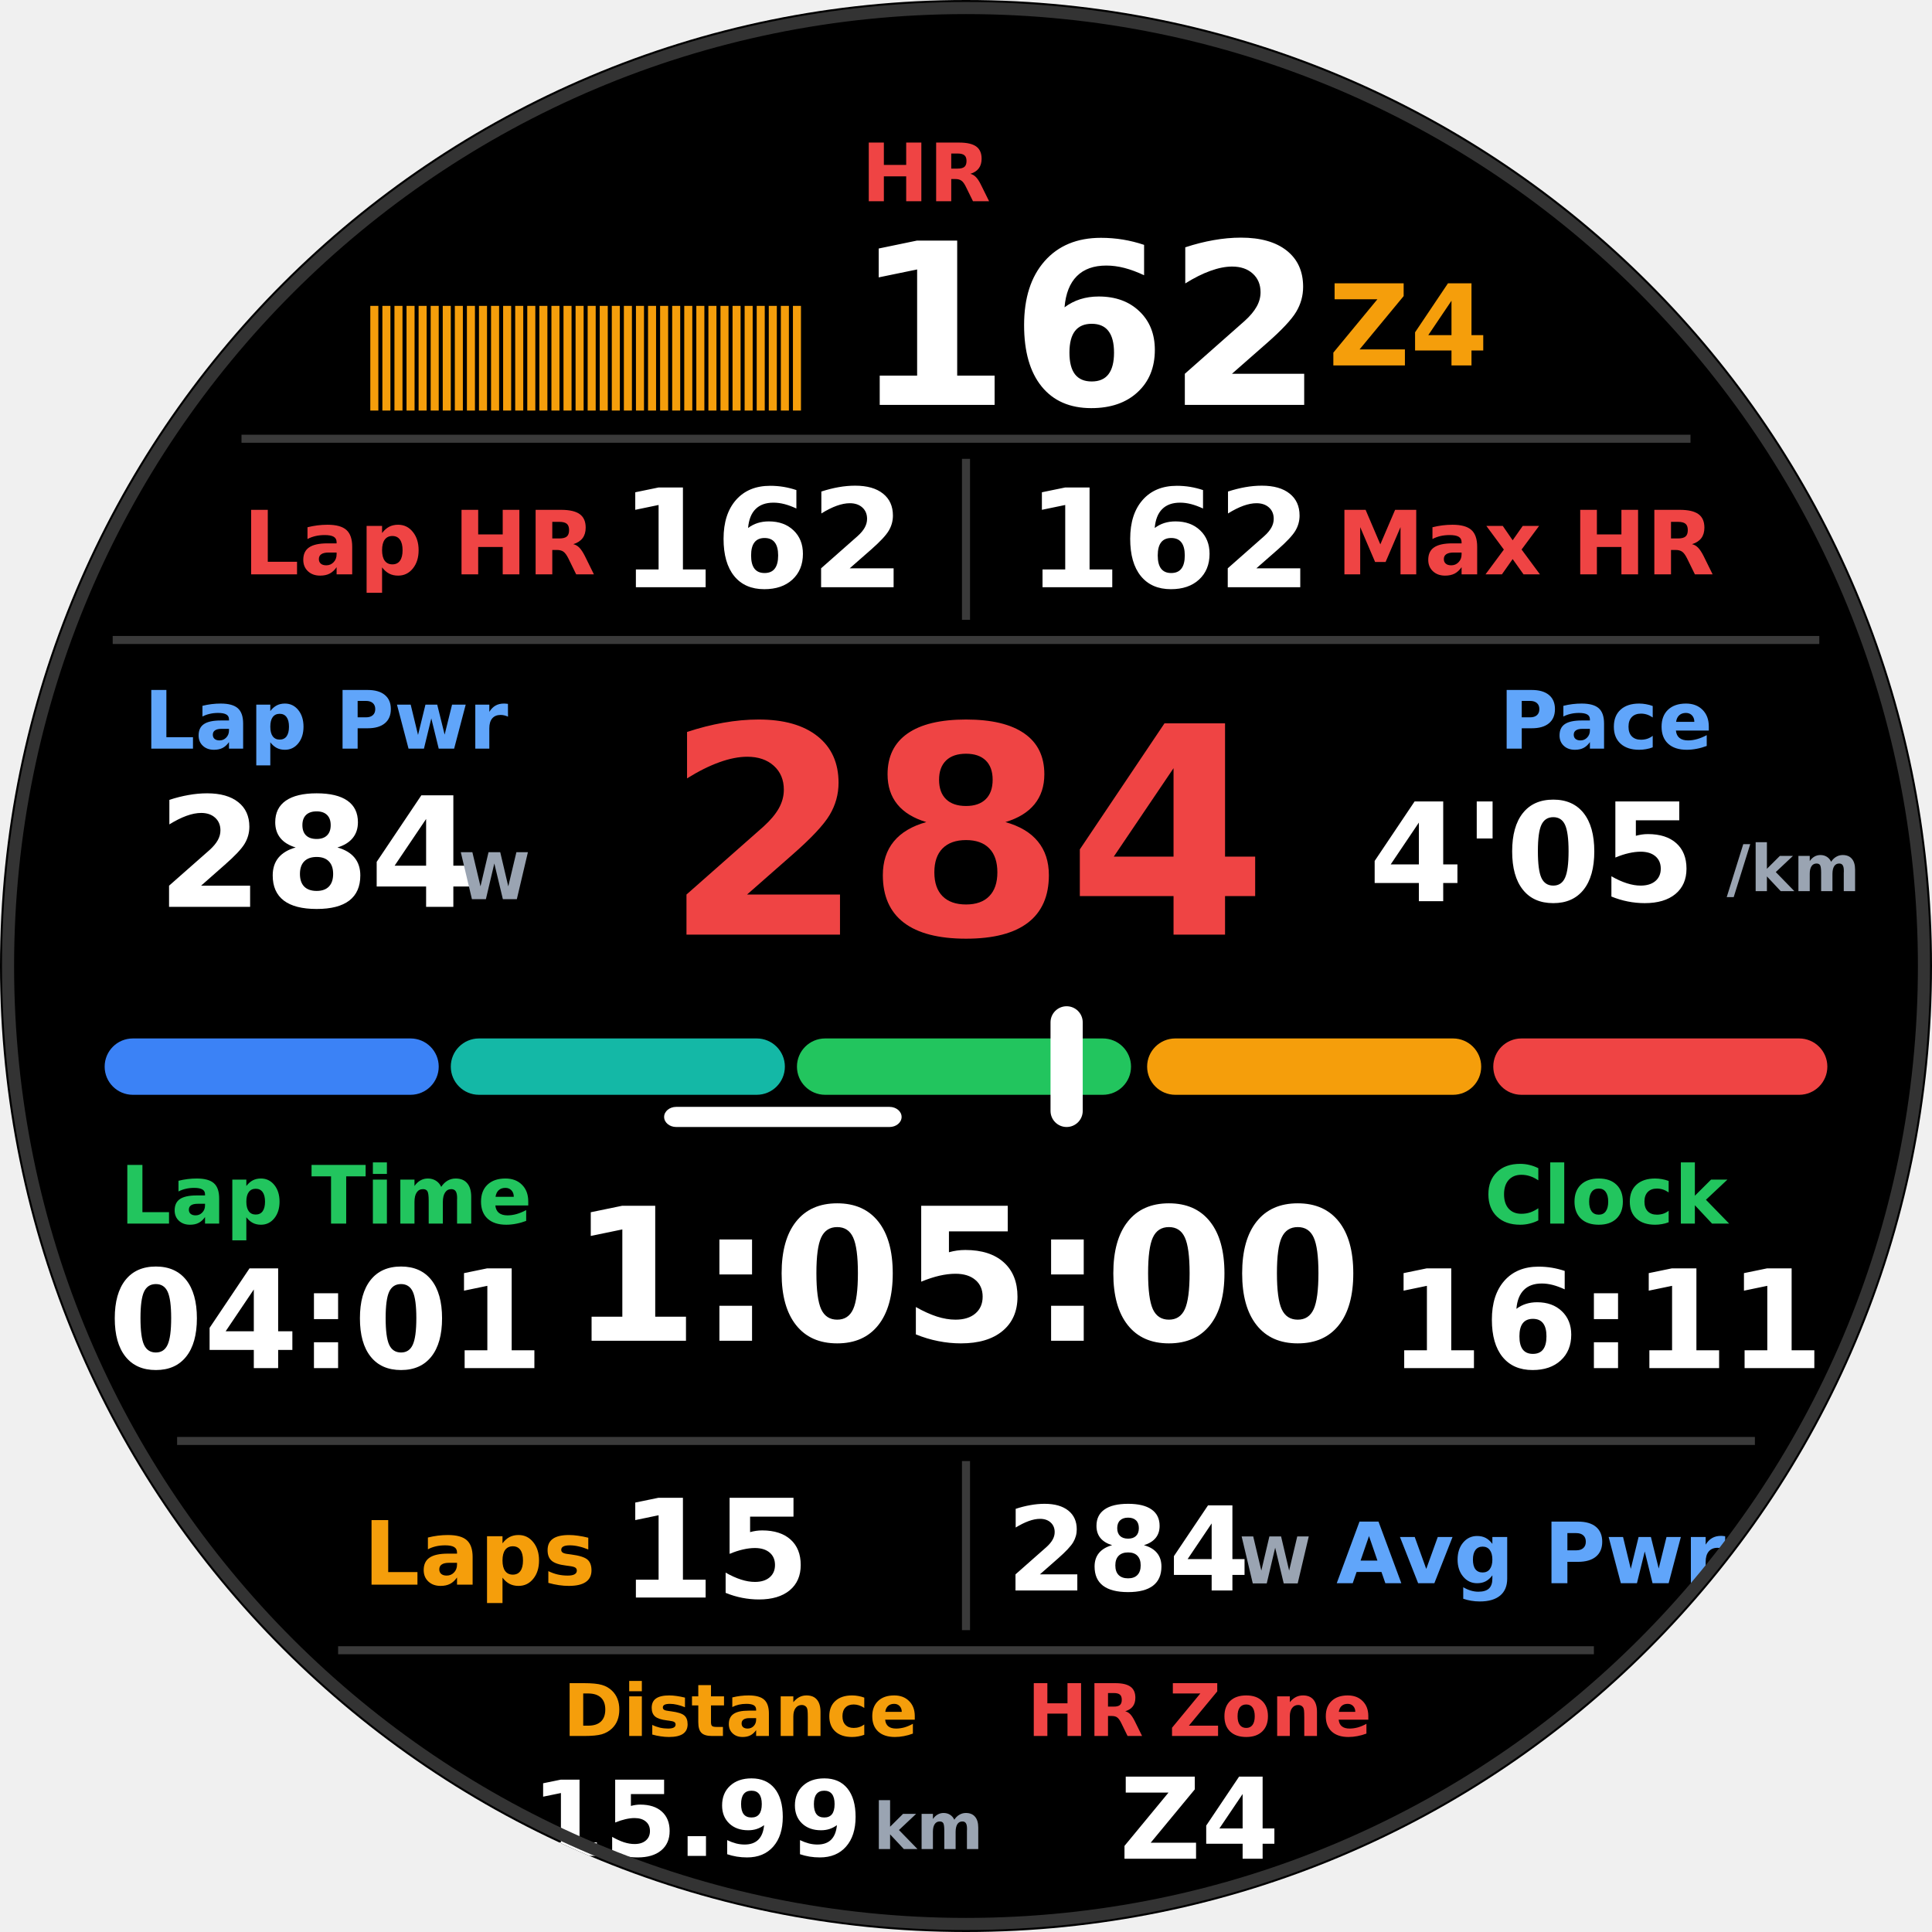
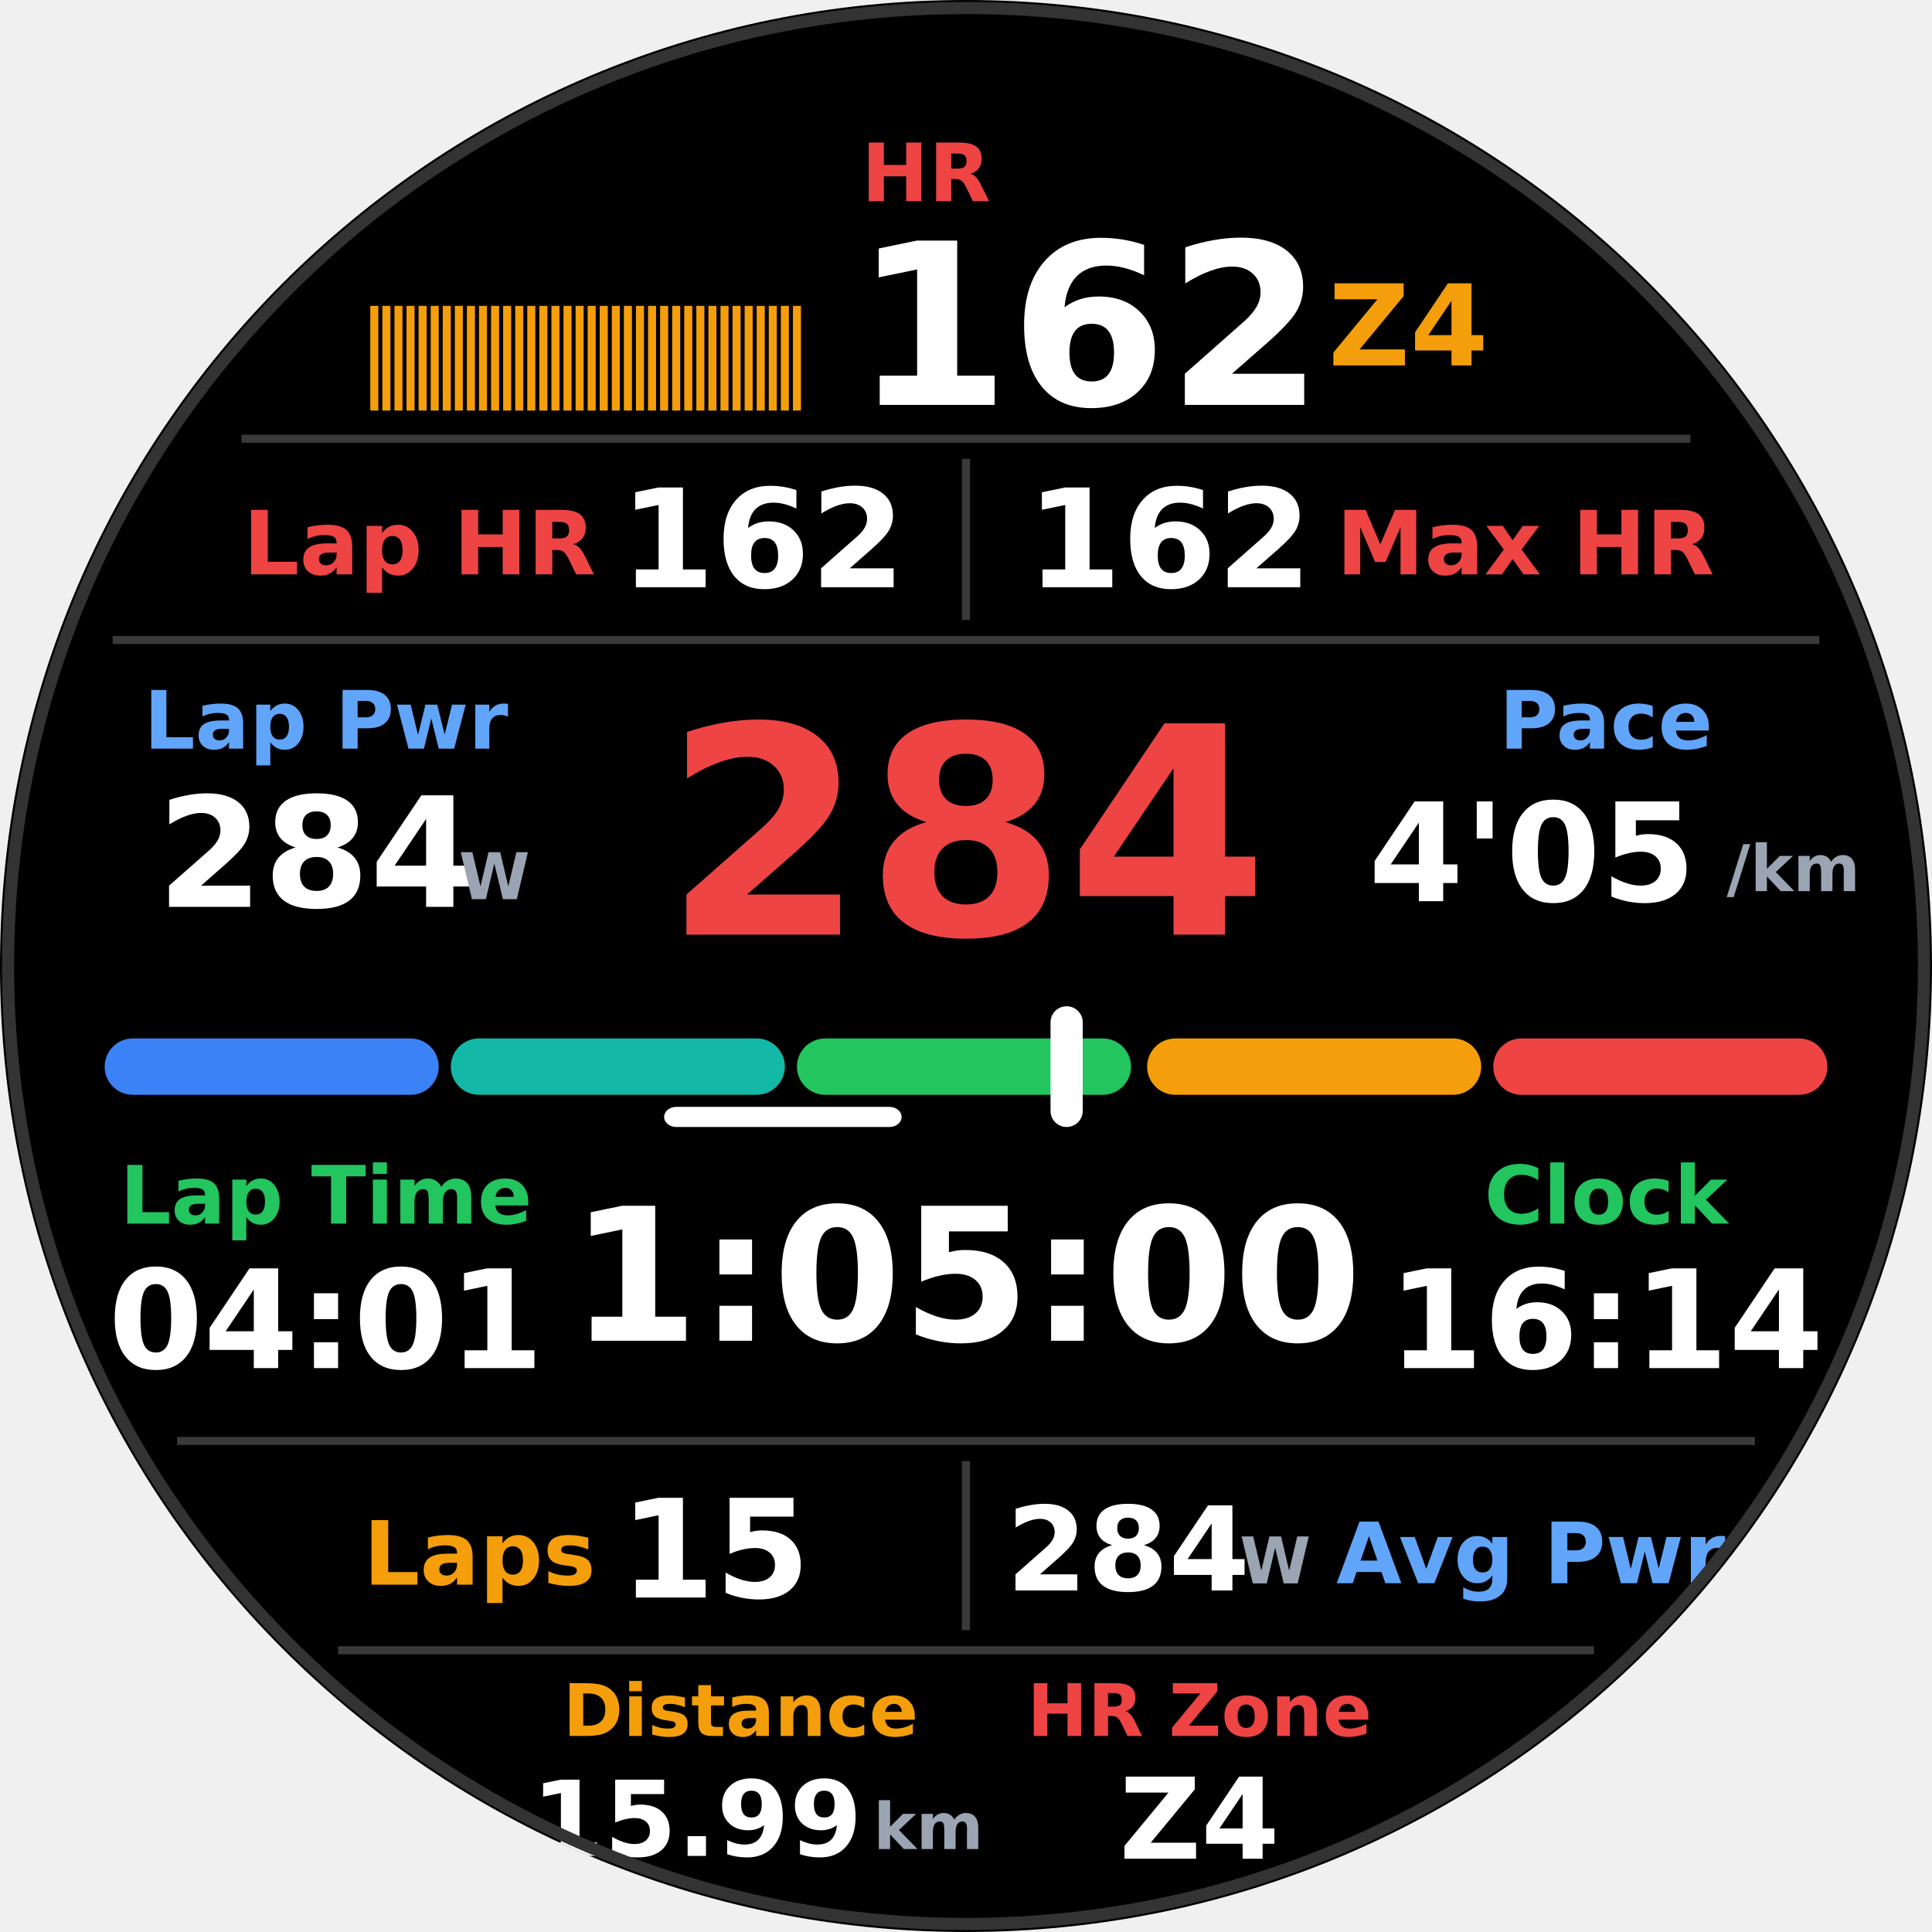
<svg xmlns="http://www.w3.org/2000/svg" width="480" height="480" viewBox="0 0 480 480">
  <defs>
    <clipPath id="round3">
      <circle cx="240" cy="240" r="240" />
    </clipPath>
  </defs>
  <circle cx="240" cy="240" r="239" fill="#000" />
  <g clip-path="url(#round3)">
    <rect x="0" y="0" width="480" height="480" rx="0" fill="#000000" />
    <rect x="60" y="108" width="360" height="2" rx="0" fill="#3a3a3a" />
    <rect x="28" y="158" width="424" height="2" rx="0" fill="#3a3a3a" />
    <rect x="44" y="357" width="392" height="2" rx="0" fill="#3a3a3a" />
    <rect x="84" y="409" width="312" height="2" rx="0" fill="#3a3a3a" />
    <rect x="92" y="76" width="2" height="26" rx="0" fill="#f59e0b" />
    <rect x="95" y="76" width="2" height="26" rx="0" fill="#f59e0b" />
    <rect x="98" y="76" width="2" height="26" rx="0" fill="#f59e0b" />
    <rect x="101" y="76" width="2" height="26" rx="0" fill="#f59e0b" />
    <rect x="104" y="76" width="2" height="26" rx="0" fill="#f59e0b" />
    <rect x="107" y="76" width="2" height="26" rx="0" fill="#f59e0b" />
    <rect x="110" y="76" width="2" height="26" rx="0" fill="#f59e0b" />
    <rect x="113" y="76" width="2" height="26" rx="0" fill="#f59e0b" />
    <rect x="116" y="76" width="2" height="26" rx="0" fill="#f59e0b" />
    <rect x="119" y="76" width="2" height="26" rx="0" fill="#f59e0b" />
    <rect x="122" y="76" width="2" height="26" rx="0" fill="#f59e0b" />
    <rect x="125" y="76" width="2" height="26" rx="0" fill="#f59e0b" />
    <rect x="128" y="76" width="2" height="26" rx="0" fill="#f59e0b" />
    <rect x="131" y="76" width="2" height="26" rx="0" fill="#f59e0b" />
    <rect x="134" y="76" width="2" height="26" rx="0" fill="#f59e0b" />
    <rect x="137" y="76" width="2" height="26" rx="0" fill="#f59e0b" />
    <rect x="140" y="76" width="2" height="26" rx="0" fill="#f59e0b" />
    <rect x="143" y="76" width="2" height="26" rx="0" fill="#f59e0b" />
    <rect x="146" y="76" width="2" height="26" rx="0" fill="#f59e0b" />
    <rect x="149" y="76" width="2" height="26" rx="0" fill="#f59e0b" />
    <rect x="152" y="76" width="2" height="26" rx="0" fill="#f59e0b" />
    <rect x="155" y="76" width="2" height="26" rx="0" fill="#f59e0b" />
    <rect x="158" y="76" width="2" height="26" rx="0" fill="#f59e0b" />
    <rect x="161" y="76" width="2" height="26" rx="0" fill="#f59e0b" />
    <rect x="164" y="76" width="2" height="26" rx="0" fill="#f59e0b" />
    <rect x="167" y="76" width="2" height="26" rx="0" fill="#f59e0b" />
    <rect x="170" y="76" width="2" height="26" rx="0" fill="#f59e0b" />
    <rect x="173" y="76" width="2" height="26" rx="0" fill="#f59e0b" />
    <rect x="176" y="76" width="2" height="26" rx="0" fill="#f59e0b" />
    <rect x="179" y="76" width="2" height="26" rx="0" fill="#f59e0b" />
    <rect x="182" y="76" width="2" height="26" rx="0" fill="#f59e0b" />
    <rect x="185" y="76" width="2" height="26" rx="0" fill="#f59e0b" />
    <rect x="188" y="76" width="2" height="26" rx="0" fill="#f59e0b" />
    <rect x="191" y="76" width="2" height="26" rx="0" fill="#f59e0b" />
    <rect x="194" y="76" width="2" height="26" rx="0" fill="#f59e0b" />
    <rect x="197" y="76" width="2" height="26" rx="0" fill="#f59e0b" />
    <text x="214" y="50" text-anchor="start" font-size="20" fill="#ef4444" font-family="'DejaVu Sans',Arial,sans-serif" font-weight="600">HR</text>
    <text x="212" y="100.6" text-anchor="start" font-size="56" fill="#ffffff" font-family="'DejaVu Sans',Arial,sans-serif" font-weight="600">162</text>
    <text x="148" y="142.7" text-anchor="end" font-size="22" fill="#ef4444" font-family="'DejaVu Sans',Arial,sans-serif" font-weight="600">Lap HR</text>
    <text x="154" y="145.9" text-anchor="start" font-size="34" fill="#ffffff" font-family="'DejaVu Sans',Arial,sans-serif" font-weight="600">162</text>
    <text x="332" y="142.7" text-anchor="start" font-size="22" fill="#ef4444" font-family="'DejaVu Sans',Arial,sans-serif" font-weight="600">Max HR</text>
    <text x="326" y="145.9" text-anchor="end" font-size="34" fill="#ffffff" font-family="'DejaVu Sans',Arial,sans-serif" font-weight="600">162</text>
    <text x="81" y="186" text-anchor="middle" font-size="20" fill="#60a5fa" font-family="'DejaVu Sans',Arial,sans-serif" font-weight="600">Lap Pwr</text>
    <text x="39" y="225.3" text-anchor="start" font-size="38" fill="#ffffff" font-family="'DejaVu Sans',Arial,sans-serif" font-weight="600">284</text>
    <text x="114" y="223.4" text-anchor="start" font-size="16" fill="#9aa4b2" font-family="'DejaVu Sans',Arial,sans-serif" font-weight="600">W</text>
    <text x="240" y="232.2" text-anchor="middle" font-size="72" fill="#ef4444" font-family="'DejaVu Sans',Arial,sans-serif" font-weight="600">284</text>
    <text x="399" y="186" text-anchor="middle" font-size="20" fill="#60a5fa" font-family="'DejaVu Sans',Arial,sans-serif" font-weight="600">Pace</text>
    <text x="340" y="223.9" text-anchor="start" font-size="34" fill="#ffffff" font-family="'DejaVu Sans',Arial,sans-serif" font-weight="600">4'05</text>
    <text x="429" y="221.4" text-anchor="start" font-size="16" fill="#9aa4b2" font-family="'DejaVu Sans',Arial,sans-serif" font-weight="600">/km</text>
    <text x="81" y="304" text-anchor="middle" font-size="20" fill="#22c55e" font-family="'DejaVu Sans',Arial,sans-serif" font-weight="600">Lap Time</text>
    <text x="81" y="339.9" text-anchor="middle" font-size="34" fill="#ffffff" font-family="'DejaVu Sans',Arial,sans-serif" font-weight="600">04:01</text>
    <text x="240" y="333.1" text-anchor="middle" font-size="46" fill="#ffffff" font-family="'DejaVu Sans',Arial,sans-serif" font-weight="600">1:05:00</text>
    <text x="399" y="304" text-anchor="middle" font-size="20" fill="#22c55e" font-family="'DejaVu Sans',Arial,sans-serif" font-weight="600">Clock</text>
-     <text x="399" y="339.9" text-anchor="middle" font-size="34" fill="#ffffff" font-family="'DejaVu Sans',Arial,sans-serif" font-weight="600">16:11</text>
+     <text x="399" y="339.9" text-anchor="middle" font-size="34" fill="#ffffff" font-family="'DejaVu Sans',Arial,sans-serif" font-weight="600">16:14</text>
    <text x="148" y="393.7" text-anchor="end" font-size="22" fill="#f59e0b" font-family="'DejaVu Sans',Arial,sans-serif" font-weight="600">Laps</text>
    <text x="154" y="396.9" text-anchor="start" font-size="34" fill="#ffffff" font-family="'DejaVu Sans',Arial,sans-serif" font-weight="600">15</text>
    <text x="332" y="393.35" text-anchor="start" font-size="21" fill="#60a5fa" font-family="'DejaVu Sans',Arial,sans-serif" font-weight="600">Avg Pwr</text>
    <text x="250" y="395.15" text-anchor="start" font-size="29" fill="#ffffff" font-family="'DejaVu Sans',Arial,sans-serif" font-weight="600">284</text>
    <text x="308" y="393.4" text-anchor="start" font-size="16" fill="#9aa4b2" font-family="'DejaVu Sans',Arial,sans-serif" font-weight="600">W</text>
    <text x="184" y="431.3" text-anchor="middle" font-size="18" fill="#f59e0b" font-family="'DejaVu Sans',Arial,sans-serif" font-weight="600">Distance</text>
    <text x="132" y="461.1" text-anchor="start" font-size="26" fill="#ffffff" font-family="'DejaVu Sans',Arial,sans-serif" font-weight="600">15.99</text>
    <text x="217" y="459.4" text-anchor="start" font-size="16" fill="#9aa4b2" font-family="'DejaVu Sans',Arial,sans-serif" font-weight="600">km</text>
    <text x="298" y="431.3" text-anchor="middle" font-size="18" fill="#ef4444" font-family="'DejaVu Sans',Arial,sans-serif" font-weight="600">HR Zone</text>
    <text x="298" y="461.8" text-anchor="middle" font-size="28" fill="#ffffff" font-family="'DejaVu Sans',Arial,sans-serif" font-weight="600">Z4</text>
    <rect x="239" y="114" width="2" height="40" rx="0" fill="#3a3a3a" />
    <rect x="239" y="363" width="2" height="42" rx="0" fill="#3a3a3a" />
    <text x="330" y="90.8" text-anchor="start" font-size="28" fill="#f59e0b" font-family="'DejaVu Sans',Arial,sans-serif" font-weight="600">Z4</text>
    <rect x="26" y="258" width="83" height="14" rx="7" fill="#3b82f6" />
    <rect x="112" y="258" width="83" height="14" rx="7" fill="#14b8a6" />
    <rect x="198" y="258" width="83" height="14" rx="7" fill="#22c55e" />
    <rect x="285" y="258" width="83" height="14" rx="7" fill="#f59e0b" />
    <rect x="371" y="258" width="83" height="14" rx="7" fill="#ef4444" />
    <rect x="165" y="275" width="59" height="5" rx="3" fill="#ffffff" />
    <rect x="261" y="250" width="8" height="30" rx="4" fill="#ffffff" />
  </g>
  <circle cx="240" cy="240" r="238" fill="none" stroke="#333" stroke-width="3" />
</svg>
